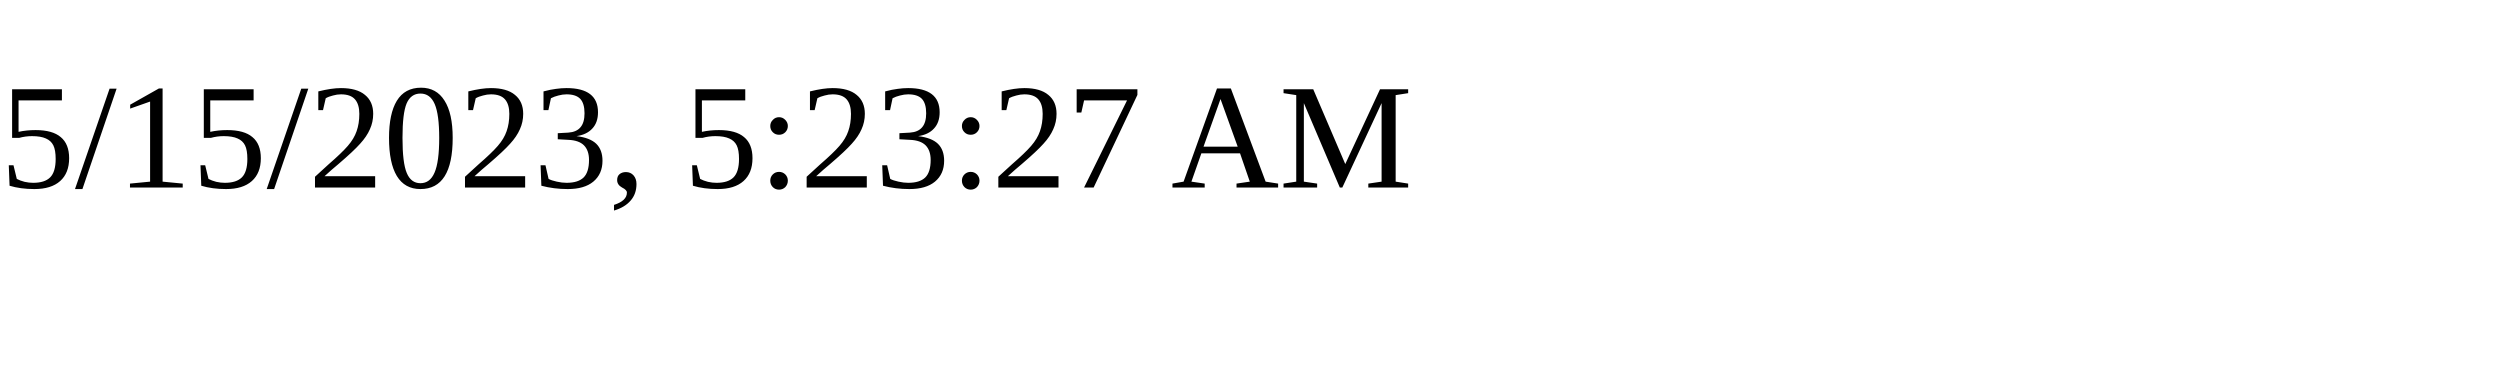
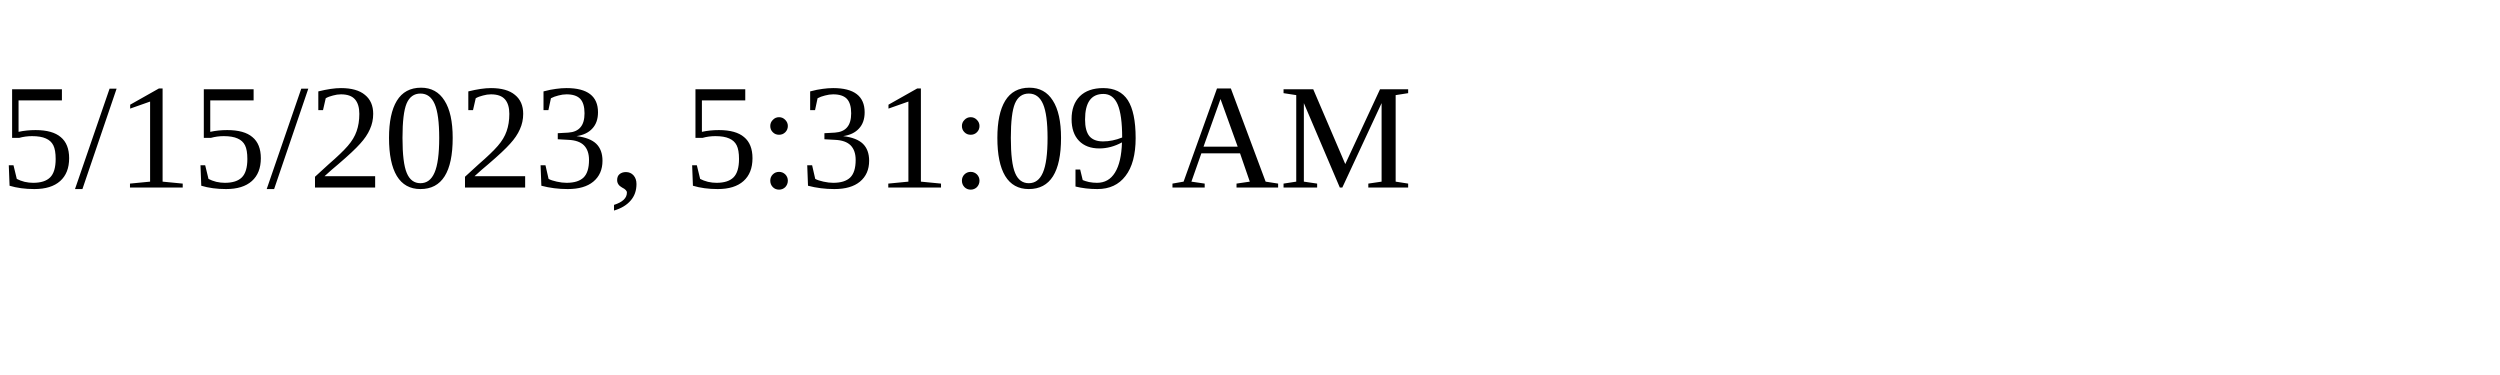
<svg xmlns="http://www.w3.org/2000/svg" height="30" width="200">
-   <text x="0" y="15">5/15/2023, 5:23:27 AM</text>
+   <text x="0" y="15">5/15/2023, 5:31:09 AM</text>
</svg>
